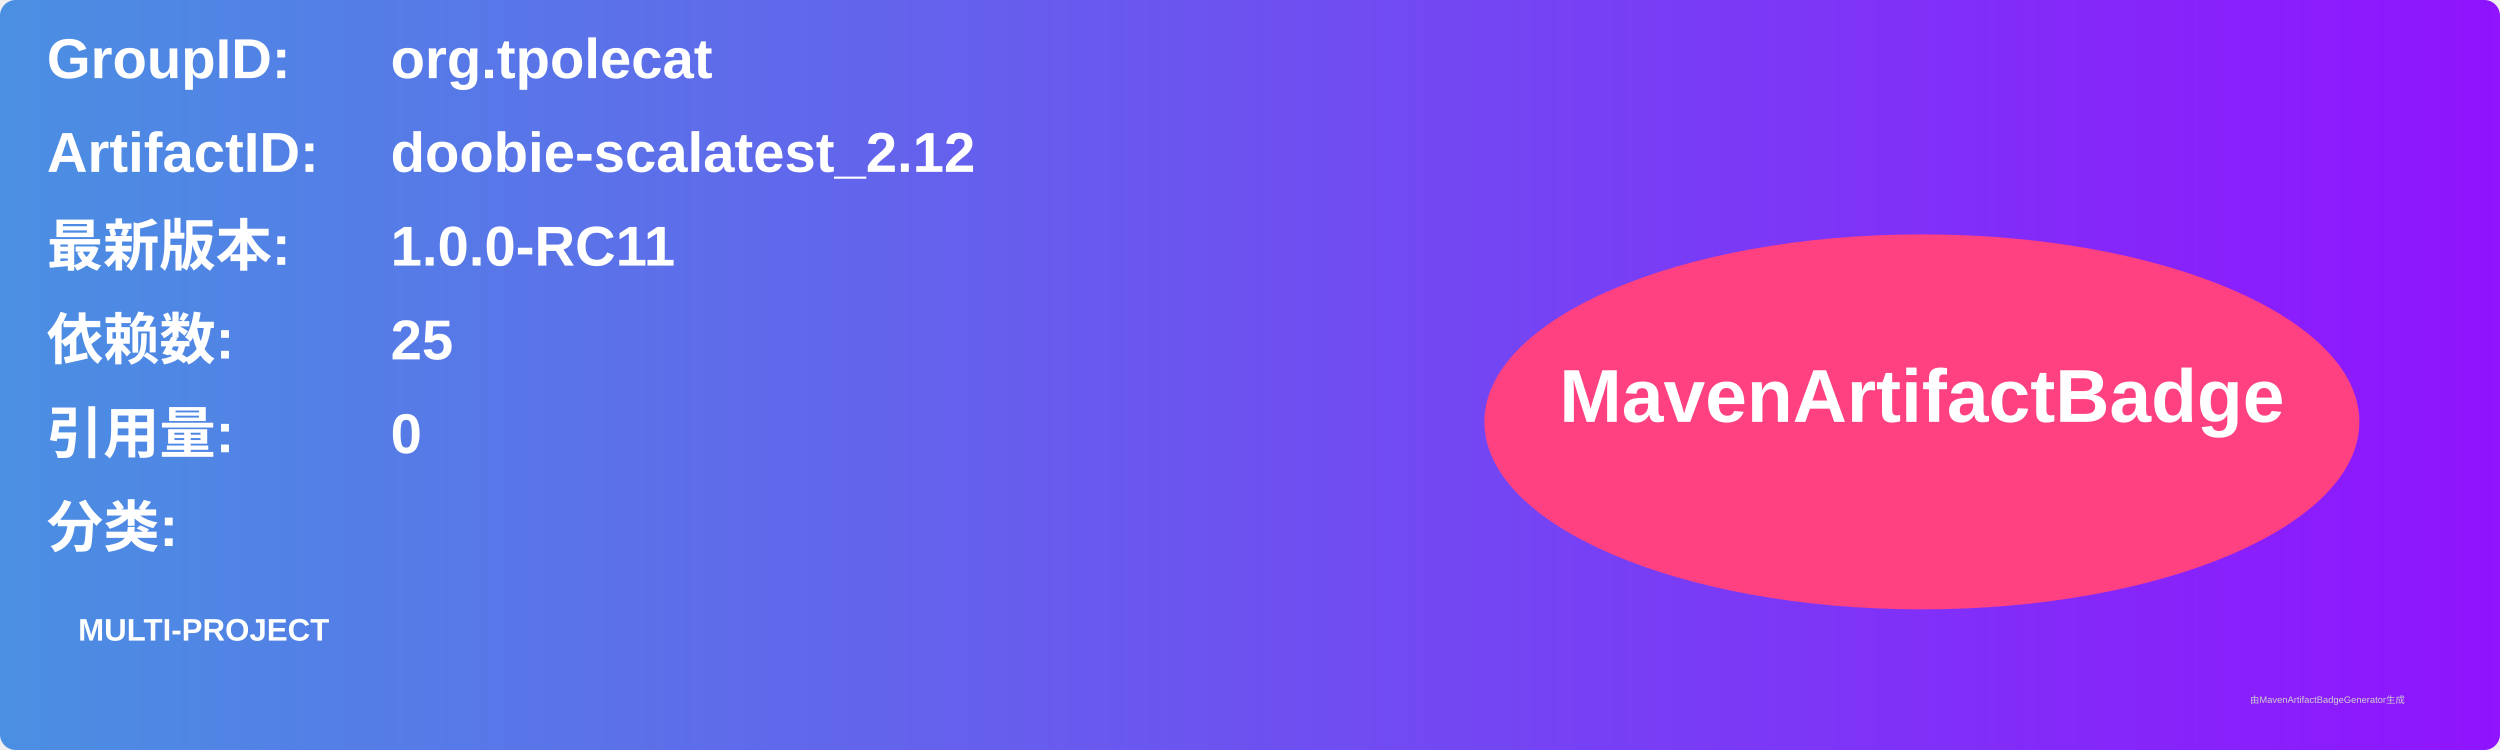
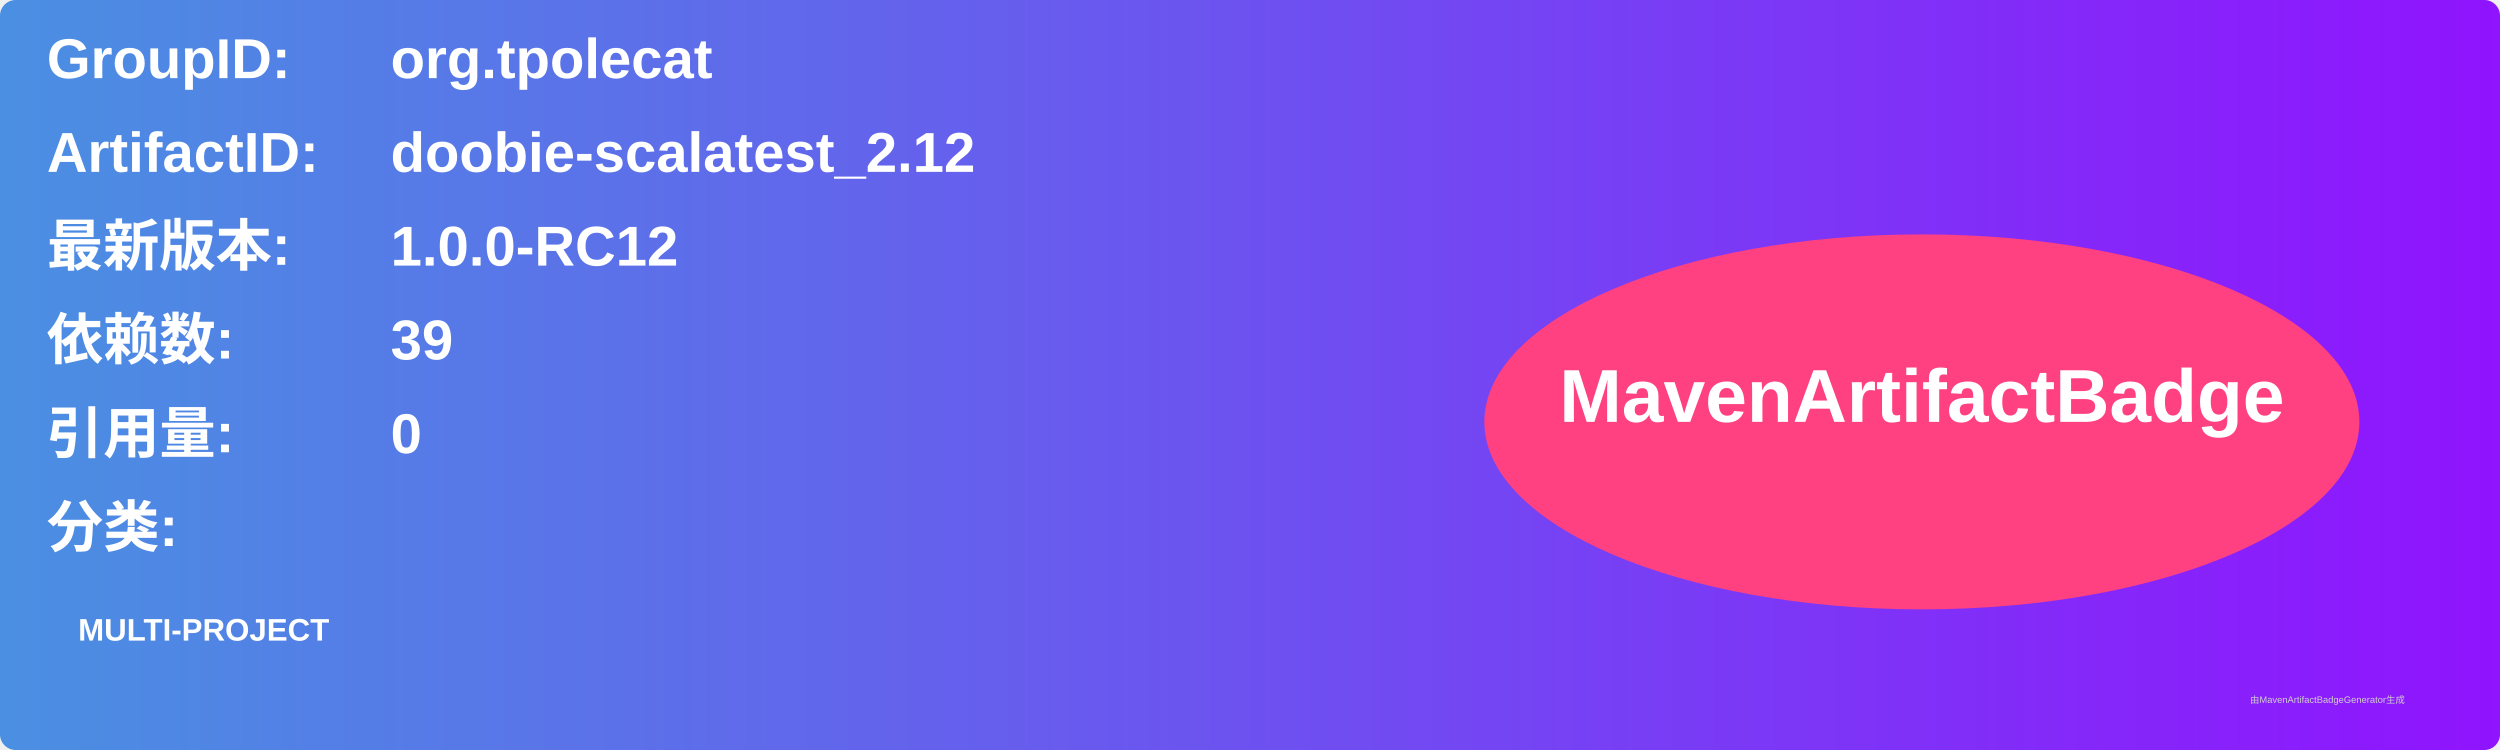
<svg xmlns="http://www.w3.org/2000/svg" width="800" height="240" viewBox="0 0 800 240">
  <linearGradient id="grad" x1="0%" y1="0%" x2="100%" y2="0%">
    <stop offset="0%" stop-color="#4a90e2" />
    <stop offset="100%" stop-color="#9013fe" />
  </linearGradient>
  <rect width="100%" height="100%" rx="5" ry="5" fill="url(#grad)" />
  <g transform="translate(15, 15)">
    <text x="0" y="10" font-family="Arial" font-size="18" fill="white" font-weight="bold" width="260">GroupID:</text>
    <text x="110" y="10" font-family="Arial" font-size="18" fill="white" font-weight="bold" width="460">org.tpolecat</text>
    <text x="0" y="40" font-family="Arial" font-size="18" fill="white" font-weight="bold" width="260">ArtifactID:</text>
    <text x="110" y="40" font-family="Arial" font-size="18" fill="white" font-weight="bold" width="460">doobie-scalatest_2.12</text>
    <text x="0" y="70" font-family="Arial" font-size="18" fill="white" font-weight="bold">最新版本:</text>
    <text x="110" y="70" font-family="Arial" font-size="18" fill="white" font-weight="bold">
-       <tspan font-weight="bold">1.0.0-RC11</tspan>
+       <tspan font-weight="bold">1.0.0-RC12</tspan>
    </text>
    <text x="0" y="100" font-family="Arial" font-size="18" fill="white" font-weight="bold">依赖数: </text>
    <text x="110" y="100" font-family="Arial" font-size="18" fill="white">
-       <tspan font-weight="bold">25</tspan>
+       <tspan font-weight="bold">39</tspan>
    </text>
    <text x="0" y="130" font-family="Arial" font-size="18" fill="white" font-weight="bold">引用量: </text>
    <text x="110" y="130" font-family="Arial" font-size="18" fill="white">
      <tspan font-weight="bold">0</tspan>
    </text>
    <text x="0" y="160" font-family="Arial" font-size="18" fill="white" font-weight="bold">分类:</text>
    <text x="10" y="190" font-family="Arial" font-size="10" fill="white">
      <tspan font-weight="bold">MULTI-PROJECT</tspan>
    </text>
    <ellipse cx="600" cy="120" rx="140" ry="60" fill="#ff4081" />
    <text x="600" y="120" text-anchor="middle" font-family="Arial" font-size="24" fill="white" font-weight="bold">MavenArtifactBadge</text>
  </g>
  <text x="720" y="225" font-family="Arial" font-size="3" fill="#d0d0d0">由MavenArtifactBadgeGenerator生成</text>
</svg>
